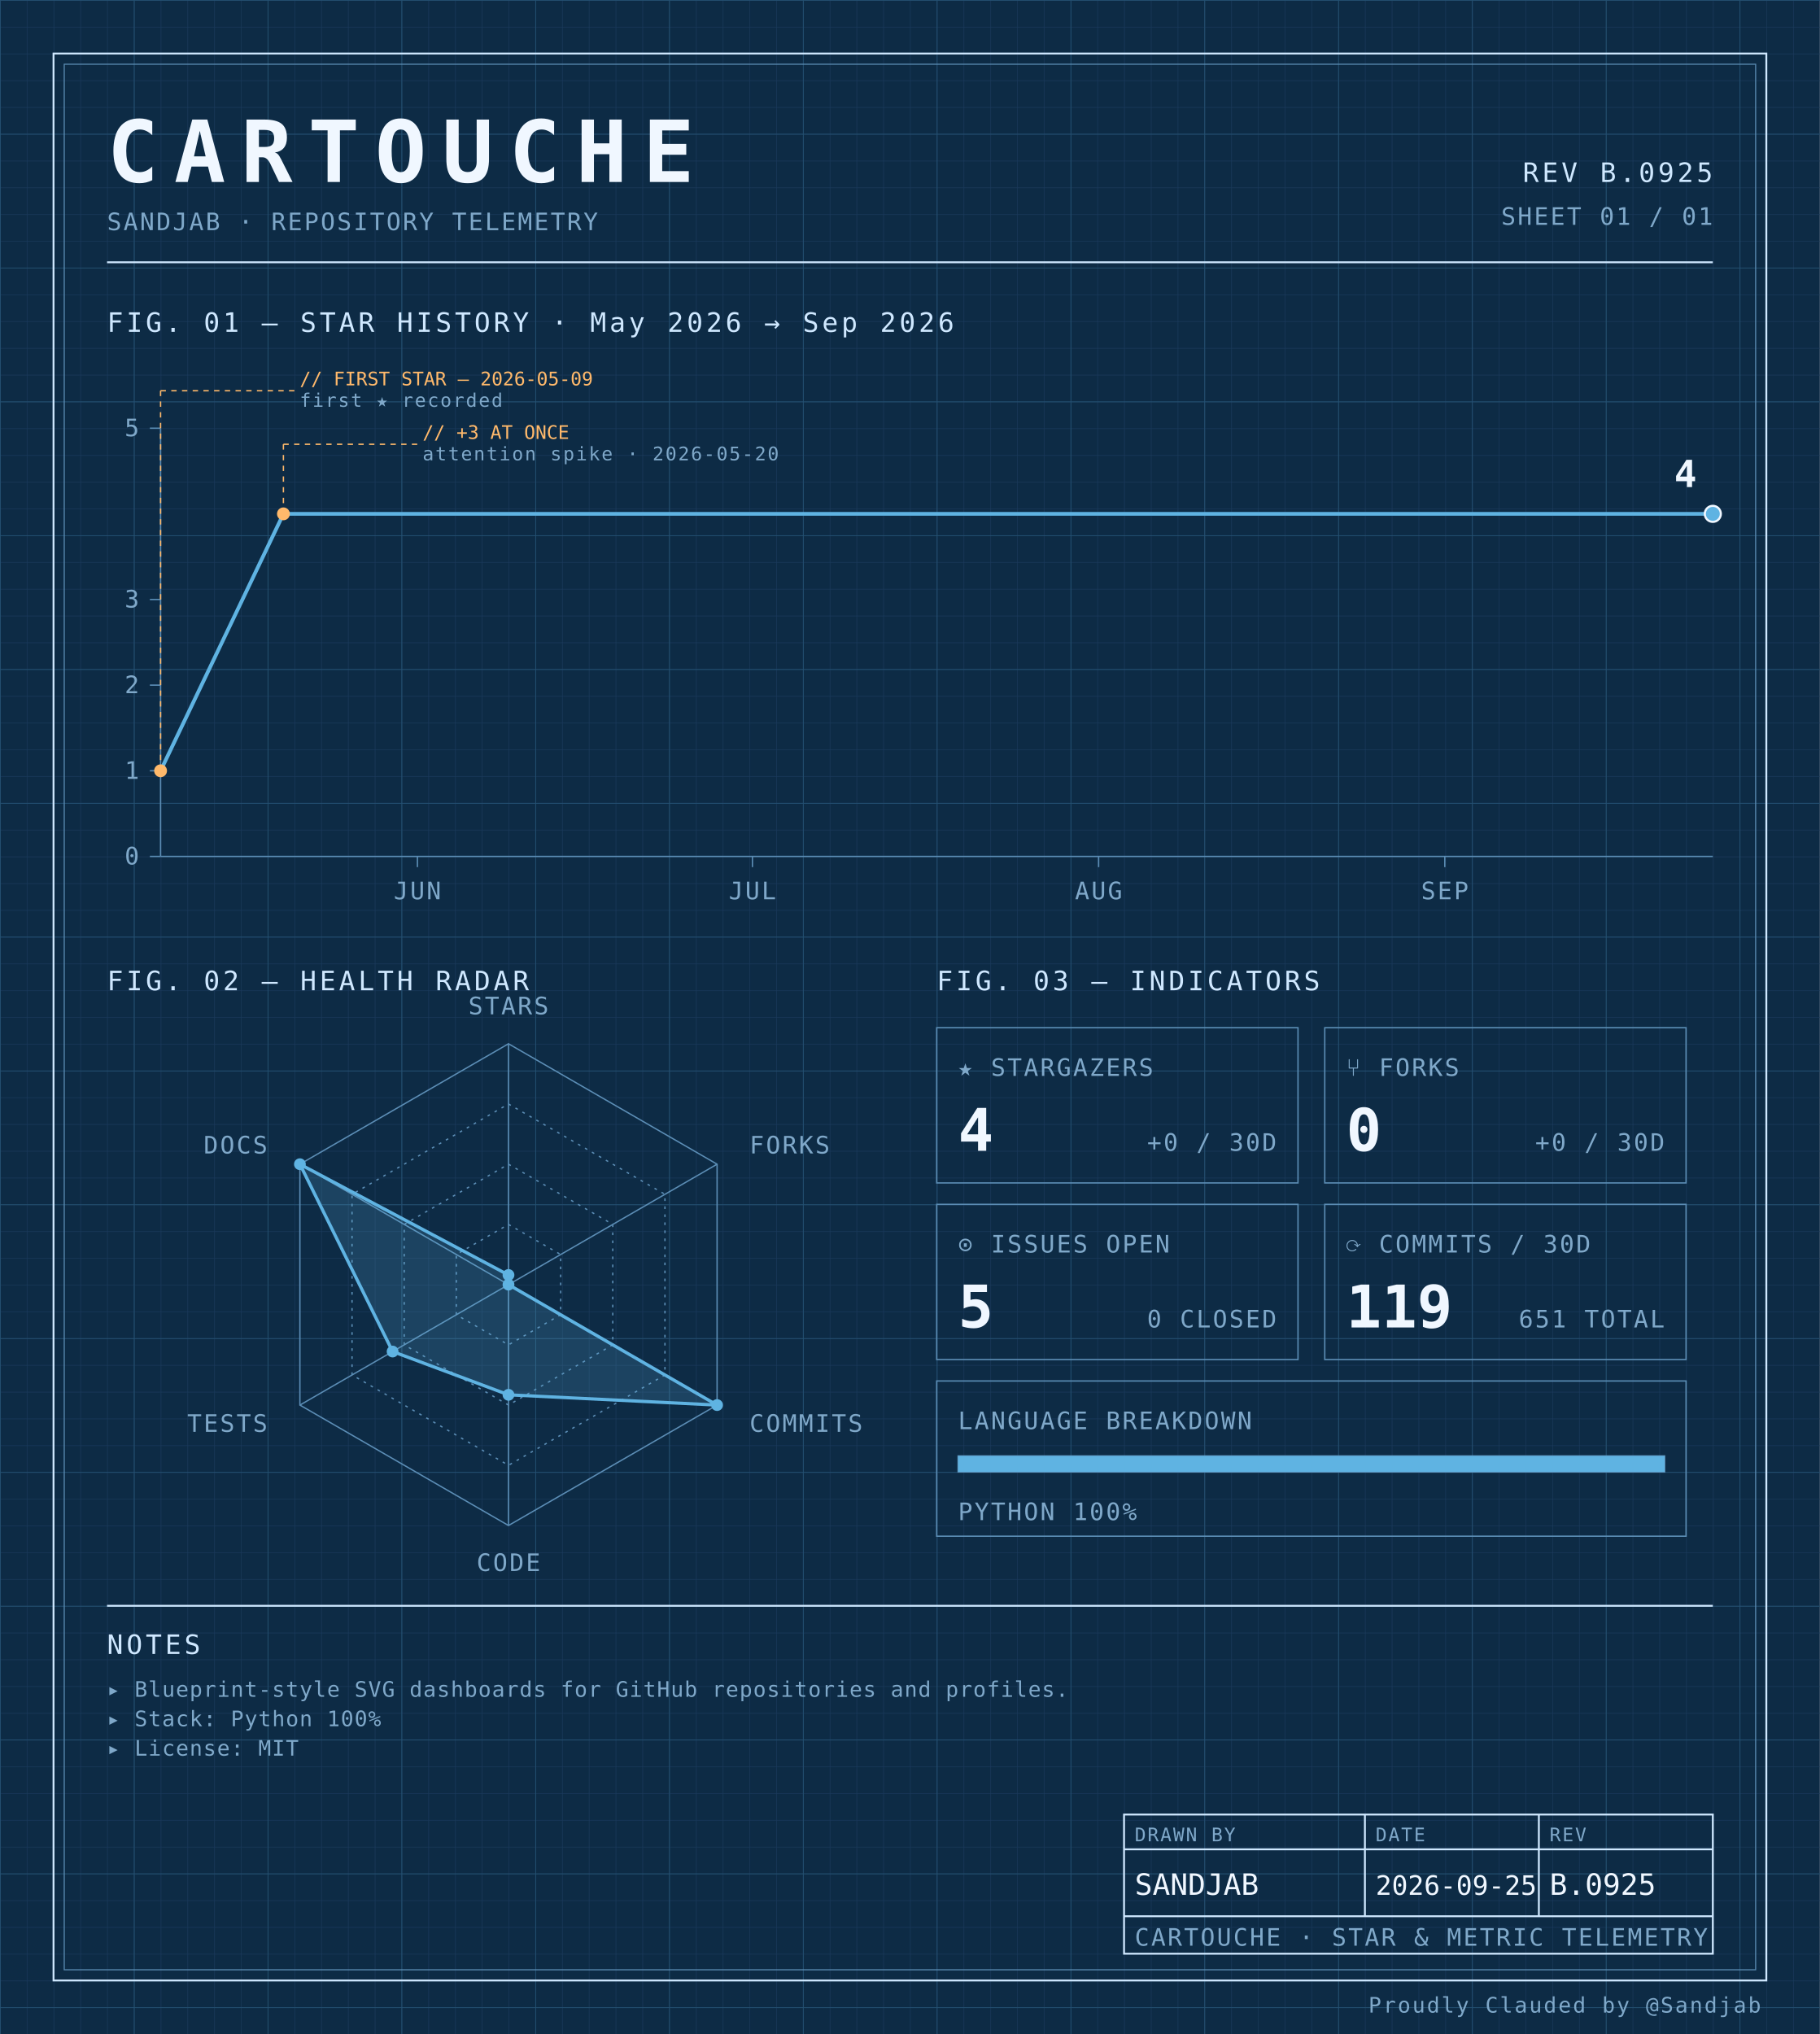
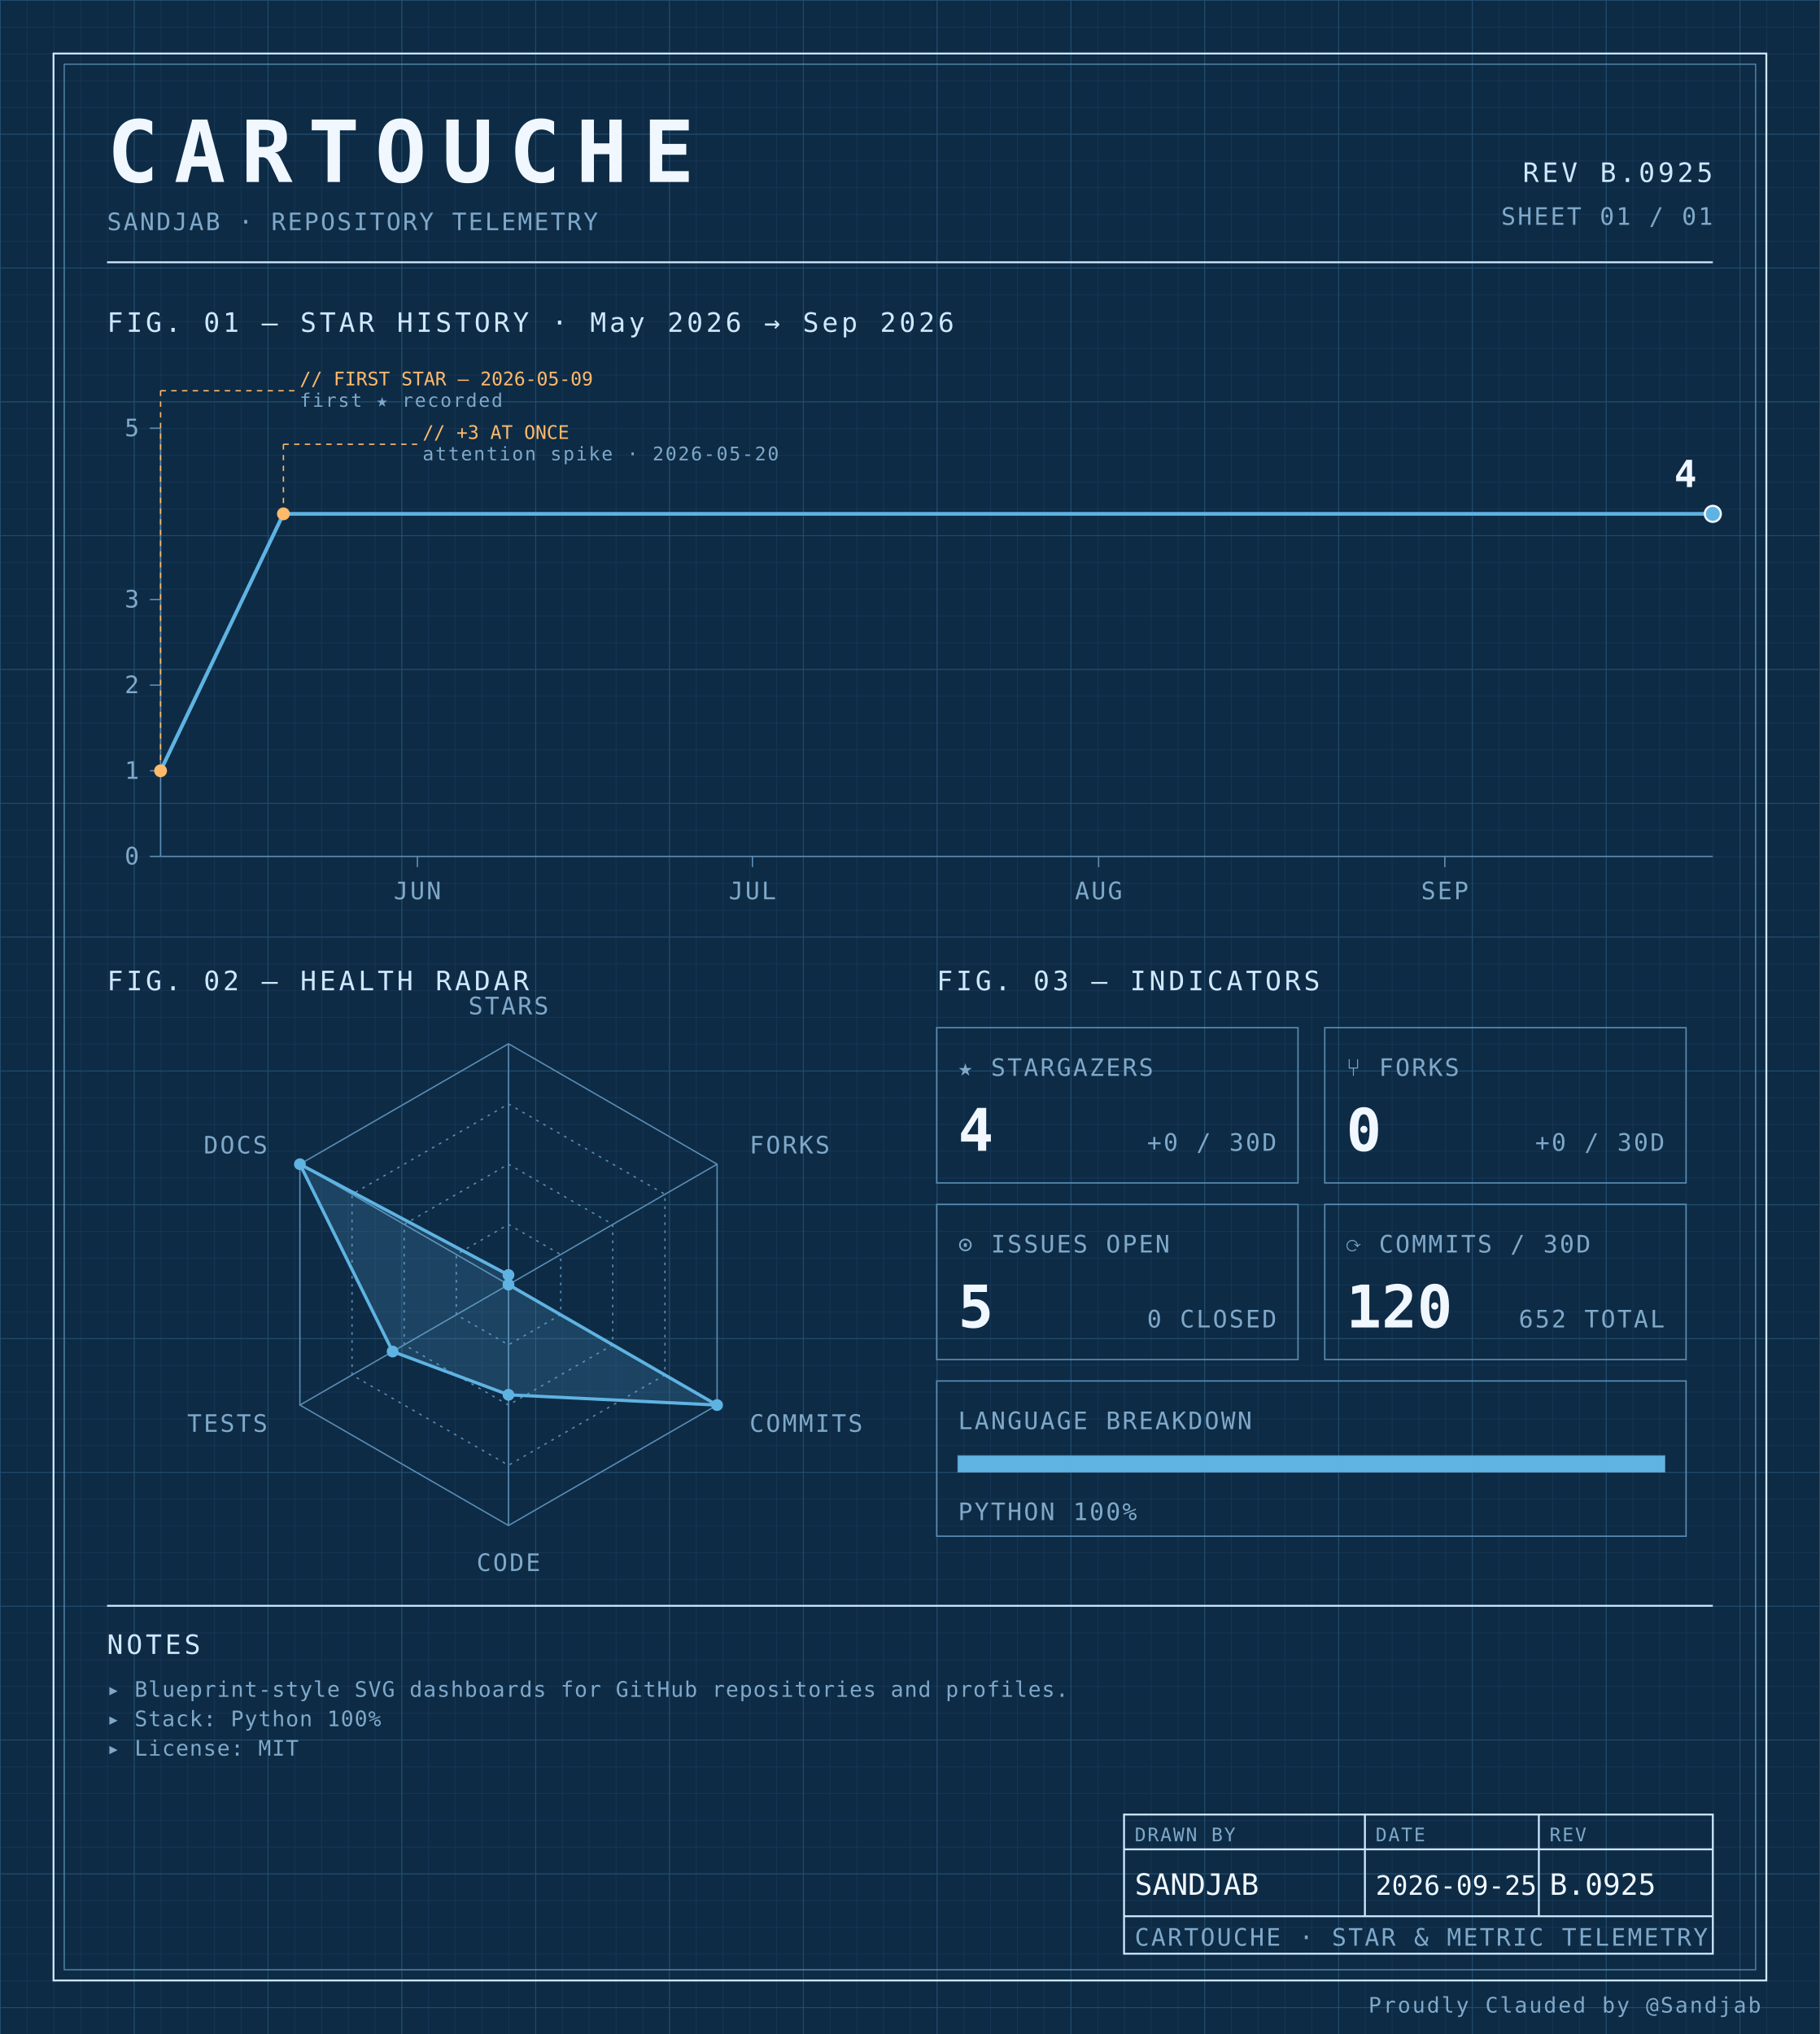
<svg xmlns="http://www.w3.org/2000/svg" width="100%" viewBox="0 0 680 760" role="img">
  <defs>
    <pattern id="grid-fine" width="10" height="10" patternUnits="userSpaceOnUse">
      <path d="M10 0H0V10" fill="none" stroke="#1a3a5c" stroke-width="0.4" />
    </pattern>
    <pattern id="grid-major" width="50" height="50" patternUnits="userSpaceOnUse">
      <path d="M50 0H0V50" fill="none" stroke="#245273" stroke-width="0.5" />
    </pattern>
  </defs>
  <rect x="0" y="0" width="680" height="760" fill="#0d2b45" />
  <rect x="0" y="0" width="680" height="760" fill="url(#grid-fine)" />
  <rect x="0" y="0" width="680" height="760" fill="url(#grid-major)" />
  <rect x="20" y="20" width="640" height="720" fill="none" stroke="#cfe8ff" stroke-width="0.7" />
  <rect x="24" y="24" width="632" height="712" fill="none" stroke="#5b8db5" stroke-width="0.4" />
  <text x="40" y="68" font-family="ui-monospace, 'SF Mono', 'JetBrains Mono', 'Cascadia Code', Consolas, monospace" font-size="32" font-weight="700" fill="#f0f7ff" text-anchor="start" letter-spacing="0.18em">CARTOUCHE</text>
  <text x="40" y="86" font-family="ui-monospace, 'SF Mono', 'JetBrains Mono', 'Cascadia Code', Consolas, monospace" font-size="9" font-weight="400" fill="#7fa8c9" text-anchor="start" letter-spacing="0.08em">SANDJAB · REPOSITORY TELEMETRY</text>
  <text x="640" y="68" font-family="ui-monospace, 'SF Mono', 'JetBrains Mono', 'Cascadia Code', Consolas, monospace" font-size="10" font-weight="400" fill="#cfe8ff" text-anchor="end" letter-spacing="0.12em">REV B.0925</text>
  <text x="640" y="84" font-family="ui-monospace, 'SF Mono', 'JetBrains Mono', 'Cascadia Code', Consolas, monospace" font-size="9" font-weight="400" fill="#7fa8c9" text-anchor="end" letter-spacing="0.08em">SHEET 01 / 01</text>
  <line x1="40" y1="98" x2="640" y2="98" stroke="#cfe8ff" stroke-width="0.7" />
  <text x="40" y="124" font-family="ui-monospace, 'SF Mono', 'JetBrains Mono', 'Cascadia Code', Consolas, monospace" font-size="10" font-weight="400" fill="#cfe8ff" text-anchor="start" letter-spacing="0.12em">FIG. 01 — STAR HISTORY · May 2026 → Sep 2026</text>
  <line x1="60" y1="160" x2="60" y2="320" stroke="#5b8db5" stroke-width="0.5" />
  <line x1="60" y1="320" x2="640" y2="320" stroke="#5b8db5" stroke-width="0.5" />
  <line x1="56" y1="320.0" x2="60" y2="320.0" stroke="#5b8db5" stroke-width="0.5" />
  <text x="52" y="323.0" font-family="ui-monospace, 'SF Mono', 'JetBrains Mono', 'Cascadia Code', Consolas, monospace" font-size="9" font-weight="400" fill="#7fa8c9" text-anchor="end" letter-spacing="0.08em">0</text>
  <line x1="56" y1="288.0" x2="60" y2="288.0" stroke="#5b8db5" stroke-width="0.5" />
  <text x="52" y="291.0" font-family="ui-monospace, 'SF Mono', 'JetBrains Mono', 'Cascadia Code', Consolas, monospace" font-size="9" font-weight="400" fill="#7fa8c9" text-anchor="end" letter-spacing="0.08em">1</text>
  <line x1="56" y1="256.0" x2="60" y2="256.0" stroke="#5b8db5" stroke-width="0.5" />
  <text x="52" y="259.0" font-family="ui-monospace, 'SF Mono', 'JetBrains Mono', 'Cascadia Code', Consolas, monospace" font-size="9" font-weight="400" fill="#7fa8c9" text-anchor="end" letter-spacing="0.08em">2</text>
  <line x1="56" y1="224.0" x2="60" y2="224.0" stroke="#5b8db5" stroke-width="0.5" />
  <text x="52" y="227.0" font-family="ui-monospace, 'SF Mono', 'JetBrains Mono', 'Cascadia Code', Consolas, monospace" font-size="9" font-weight="400" fill="#7fa8c9" text-anchor="end" letter-spacing="0.08em">3</text>
  <line x1="56" y1="160.0" x2="60" y2="160.0" stroke="#5b8db5" stroke-width="0.5" />
  <text x="52" y="163.0" font-family="ui-monospace, 'SF Mono', 'JetBrains Mono', 'Cascadia Code', Consolas, monospace" font-size="9" font-weight="400" fill="#7fa8c9" text-anchor="end" letter-spacing="0.08em">5</text>
  <line x1="155.971" y1="320" x2="155.971" y2="324" stroke="#5b8db5" stroke-width="0.5" />
  <text x="155.971" y="336" font-family="ui-monospace, 'SF Mono', 'JetBrains Mono', 'Cascadia Code', Consolas, monospace" font-size="9" font-weight="400" fill="#7fa8c9" text-anchor="middle" letter-spacing="0.08em">JUN</text>
  <line x1="281.151" y1="320" x2="281.151" y2="324" stroke="#5b8db5" stroke-width="0.5" />
  <text x="281.151" y="336" font-family="ui-monospace, 'SF Mono', 'JetBrains Mono', 'Cascadia Code', Consolas, monospace" font-size="9" font-weight="400" fill="#7fa8c9" text-anchor="middle" letter-spacing="0.08em">JUL</text>
  <line x1="410.504" y1="320" x2="410.504" y2="324" stroke="#5b8db5" stroke-width="0.5" />
  <text x="410.504" y="336" font-family="ui-monospace, 'SF Mono', 'JetBrains Mono', 'Cascadia Code', Consolas, monospace" font-size="9" font-weight="400" fill="#7fa8c9" text-anchor="middle" letter-spacing="0.08em">AUG</text>
  <line x1="539.856" y1="320" x2="539.856" y2="324" stroke="#5b8db5" stroke-width="0.5" />
  <text x="539.856" y="336" font-family="ui-monospace, 'SF Mono', 'JetBrains Mono', 'Cascadia Code', Consolas, monospace" font-size="9" font-weight="400" fill="#7fa8c9" text-anchor="middle" letter-spacing="0.08em">SEP</text>
  <path d="M 60.00,288.00 L 105.90,192.00 151.80,192.00 197.70,192.00 243.60,192.00 289.50,192.00 335.40,192.00 381.29,192.00 427.19,192.00 473.09,192.00 518.99,192.00 564.89,192.00 610.79,192.00 640.00,192.00" fill="none" stroke="#5fb3e2" stroke-width="1.4" stroke-linejoin="round" stroke-linecap="round" />
  <circle cx="60.0" cy="288.0" r="2.4" fill="#ffb96b" />
  <line x1="60.0" y1="288.0" x2="60.0" y2="146" stroke="#ffb96b" stroke-width="0.5" stroke-dasharray="2,2" fill="none" />
  <line x1="60.0" y1="146" x2="110.0" y2="146" stroke="#ffb96b" stroke-width="0.5" stroke-dasharray="2,2" fill="none" />
  <text x="112.0" y="144" font-family="ui-monospace, 'SF Mono', 'JetBrains Mono', 'Cascadia Code', Consolas, monospace" font-size="7" font-weight="400" fill="#ffb96b" text-anchor="start" letter-spacing="normal">// FIRST STAR — 2026-05-09</text>
  <text x="112.0" y="152" font-family="ui-monospace, 'SF Mono', 'JetBrains Mono', 'Cascadia Code', Consolas, monospace" font-size="7" font-weight="400" fill="#7fa8c9" text-anchor="start" letter-spacing="0.08em">first ★ recorded</text>
  <circle cx="105.899" cy="192.0" r="2.4" fill="#ffb96b" />
  <line x1="105.899" y1="192.0" x2="105.899" y2="166" stroke="#ffb96b" stroke-width="0.5" stroke-dasharray="2,2" fill="none" />
  <line x1="105.899" y1="166" x2="155.899" y2="166" stroke="#ffb96b" stroke-width="0.5" stroke-dasharray="2,2" fill="none" />
  <text x="157.899" y="164" font-family="ui-monospace, 'SF Mono', 'JetBrains Mono', 'Cascadia Code', Consolas, monospace" font-size="7" font-weight="400" fill="#ffb96b" text-anchor="start" letter-spacing="normal">// +3 AT ONCE</text>
  <text x="157.899" y="172" font-family="ui-monospace, 'SF Mono', 'JetBrains Mono', 'Cascadia Code', Consolas, monospace" font-size="7" font-weight="400" fill="#7fa8c9" text-anchor="start" letter-spacing="0.08em">attention spike · 2026-05-20</text>
  <circle cx="640.0" cy="192.0" r="3" fill="#5fb3e2" stroke="#f0f7ff" stroke-width="0.8" />
  <text x="634.0" y="182.0" font-family="ui-monospace, 'SF Mono', 'JetBrains Mono', 'Cascadia Code', Consolas, monospace" font-size="14" font-weight="700" fill="#f0f7ff" text-anchor="end" letter-spacing="normal">4</text>
  <text x="40" y="370" font-family="ui-monospace, 'SF Mono', 'JetBrains Mono', 'Cascadia Code', Consolas, monospace" font-size="10" font-weight="400" fill="#cfe8ff" text-anchor="start" letter-spacing="0.12em">FIG. 02 — HEALTH RADAR</text>
  <g transform="translate(190 480)">
    <polygon points="0.00,-90.00 77.94,-45.00 77.94,45.00 0.00,90.00 -77.94,45.00 -77.94,-45.00" fill="none" stroke="#5b8db5" stroke-width="0.5" />
    <polygon points="0.00,-67.50 58.46,-33.75 58.46,33.75 0.00,67.50 -58.46,33.75 -58.46,-33.75" fill="none" stroke="#5b8db5" stroke-width="0.5" stroke-dasharray="1,2" />
    <polygon points="0.00,-45.00 38.97,-22.50 38.97,22.50 0.00,45.00 -38.97,22.50 -38.97,-22.50" fill="none" stroke="#5b8db5" stroke-width="0.5" stroke-dasharray="1,2" />
    <polygon points="0.00,-22.50 19.49,-11.25 19.49,11.25 0.00,22.50 -19.49,11.25 -19.49,-11.25" fill="none" stroke="#5b8db5" stroke-width="0.5" stroke-dasharray="1,2" />
    <line x1="0" y1="0" x2="0.00" y2="-90.00" stroke="#5b8db5" stroke-width="0.5" />
    <line x1="0" y1="0" x2="77.94" y2="-45.00" stroke="#5b8db5" stroke-width="0.5" />
    <line x1="0" y1="0" x2="77.94" y2="45.00" stroke="#5b8db5" stroke-width="0.5" />
    <line x1="0" y1="0" x2="0.00" y2="90.00" stroke="#5b8db5" stroke-width="0.5" />
    <line x1="0" y1="0" x2="-77.94" y2="45.00" stroke="#5b8db5" stroke-width="0.5" />
    <line x1="0" y1="0" x2="-77.94" y2="-45.00" stroke="#5b8db5" stroke-width="0.5" />
    <polygon points="0.00,-3.60 0.00,0.00 77.94,45.00 0.00,41.17 -43.30,25.00 -77.94,-45.00" fill="#5fb3e2" fill-opacity="0.18" stroke="#5fb3e2" stroke-width="1.2" />
    <circle cx="0.00" cy="-3.60" r="2.2" fill="#5fb3e2" />
    <circle cx="0.00" cy="0.00" r="2.2" fill="#5fb3e2" />
    <circle cx="77.94" cy="45.00" r="2.2" fill="#5fb3e2" />
    <circle cx="0.00" cy="41.17" r="2.2" fill="#5fb3e2" />
    <circle cx="-43.30" cy="25.00" r="2.2" fill="#5fb3e2" />
    <circle cx="-77.94" cy="-45.00" r="2.2" fill="#5fb3e2" />
    <text x="6.3681633555662356e-15" y="-101" font-family="ui-monospace, 'SF Mono', 'JetBrains Mono', 'Cascadia Code', Consolas, monospace" font-size="9" font-weight="400" fill="#7fa8c9" text-anchor="middle" letter-spacing="0.08em">STARS</text>
    <text x="90.067" y="-49" font-family="ui-monospace, 'SF Mono', 'JetBrains Mono', 'Cascadia Code', Consolas, monospace" font-size="9" font-weight="400" fill="#7fa8c9" text-anchor="start" letter-spacing="0.08em">FORKS</text>
    <text x="90.067" y="55" font-family="ui-monospace, 'SF Mono', 'JetBrains Mono', 'Cascadia Code', Consolas, monospace" font-size="9" font-weight="400" fill="#7fa8c9" text-anchor="start" letter-spacing="0.08em">COMMITS</text>
    <text x="6.3681633555662356e-15" y="107" font-family="ui-monospace, 'SF Mono', 'JetBrains Mono', 'Cascadia Code', Consolas, monospace" font-size="9" font-weight="400" fill="#7fa8c9" text-anchor="middle" letter-spacing="0.08em">CODE</text>
    <text x="-90.067" y="55" font-family="ui-monospace, 'SF Mono', 'JetBrains Mono', 'Cascadia Code', Consolas, monospace" font-size="9" font-weight="400" fill="#7fa8c9" text-anchor="end" letter-spacing="0.08em">TESTS</text>
    <text x="-90.067" y="-49" font-family="ui-monospace, 'SF Mono', 'JetBrains Mono', 'Cascadia Code', Consolas, monospace" font-size="9" font-weight="400" fill="#7fa8c9" text-anchor="end" letter-spacing="0.08em">DOCS</text>
  </g>
  <text x="350" y="370" font-family="ui-monospace, 'SF Mono', 'JetBrains Mono', 'Cascadia Code', Consolas, monospace" font-size="10" font-weight="400" fill="#cfe8ff" text-anchor="start" letter-spacing="0.12em">FIG. 03 — INDICATORS</text>
  <rect x="350" y="384" width="135" height="58" fill="none" stroke="#5b8db5" stroke-width="0.5" />
  <text x="358" y="402" font-family="ui-monospace, 'SF Mono', 'JetBrains Mono', 'Cascadia Code', Consolas, monospace" font-size="9" font-weight="400" fill="#7fa8c9" text-anchor="start" letter-spacing="0.08em">★ STARGAZERS</text>
  <text x="358" y="430" font-family="ui-monospace, 'SF Mono', 'JetBrains Mono', 'Cascadia Code', Consolas, monospace" font-size="22" font-weight="700" fill="#f0f7ff" text-anchor="start" letter-spacing="normal">4</text>
  <text x="477" y="430" font-family="ui-monospace, 'SF Mono', 'JetBrains Mono', 'Cascadia Code', Consolas, monospace" font-size="9" font-weight="400" fill="#7fa8c9" text-anchor="end" letter-spacing="0.08em">+0 / 30D</text>
  <rect x="495" y="384" width="135" height="58" fill="none" stroke="#5b8db5" stroke-width="0.5" />
  <text x="503" y="402" font-family="ui-monospace, 'SF Mono', 'JetBrains Mono', 'Cascadia Code', Consolas, monospace" font-size="9" font-weight="400" fill="#7fa8c9" text-anchor="start" letter-spacing="0.08em">⑂ FORKS</text>
  <text x="503" y="430" font-family="ui-monospace, 'SF Mono', 'JetBrains Mono', 'Cascadia Code', Consolas, monospace" font-size="22" font-weight="700" fill="#f0f7ff" text-anchor="start" letter-spacing="normal">0</text>
  <text x="622" y="430" font-family="ui-monospace, 'SF Mono', 'JetBrains Mono', 'Cascadia Code', Consolas, monospace" font-size="9" font-weight="400" fill="#7fa8c9" text-anchor="end" letter-spacing="0.08em">+0 / 30D</text>
  <rect x="350" y="450" width="135" height="58" fill="none" stroke="#5b8db5" stroke-width="0.5" />
  <text x="358" y="468" font-family="ui-monospace, 'SF Mono', 'JetBrains Mono', 'Cascadia Code', Consolas, monospace" font-size="9" font-weight="400" fill="#7fa8c9" text-anchor="start" letter-spacing="0.08em">⊙ ISSUES OPEN</text>
  <text x="358" y="496" font-family="ui-monospace, 'SF Mono', 'JetBrains Mono', 'Cascadia Code', Consolas, monospace" font-size="22" font-weight="700" fill="#f0f7ff" text-anchor="start" letter-spacing="normal">5</text>
  <text x="477" y="496" font-family="ui-monospace, 'SF Mono', 'JetBrains Mono', 'Cascadia Code', Consolas, monospace" font-size="9" font-weight="400" fill="#7fa8c9" text-anchor="end" letter-spacing="0.08em">0 CLOSED</text>
  <rect x="495" y="450" width="135" height="58" fill="none" stroke="#5b8db5" stroke-width="0.5" />
  <text x="503" y="468" font-family="ui-monospace, 'SF Mono', 'JetBrains Mono', 'Cascadia Code', Consolas, monospace" font-size="9" font-weight="400" fill="#7fa8c9" text-anchor="start" letter-spacing="0.08em">⟳ COMMITS / 30D</text>
-   <text x="503" y="496" font-family="ui-monospace, 'SF Mono', 'JetBrains Mono', 'Cascadia Code', Consolas, monospace" font-size="22" font-weight="700" fill="#f0f7ff" text-anchor="start" letter-spacing="normal">119</text>
-   <text x="622" y="496" font-family="ui-monospace, 'SF Mono', 'JetBrains Mono', 'Cascadia Code', Consolas, monospace" font-size="9" font-weight="400" fill="#7fa8c9" text-anchor="end" letter-spacing="0.08em">651 TOTAL</text>
+   <text x="503" y="496" font-family="ui-monospace, 'SF Mono', 'JetBrains Mono', 'Cascadia Code', Consolas, monospace" font-size="22" font-weight="700" fill="#f0f7ff" text-anchor="start" letter-spacing="normal">120</text>
+   <text x="622" y="496" font-family="ui-monospace, 'SF Mono', 'JetBrains Mono', 'Cascadia Code', Consolas, monospace" font-size="9" font-weight="400" fill="#7fa8c9" text-anchor="end" letter-spacing="0.08em">652 TOTAL</text>
  <rect x="350" y="516" width="280" height="58" fill="none" stroke="#5b8db5" stroke-width="0.5" />
  <text x="358" y="534" font-family="ui-monospace, 'SF Mono', 'JetBrains Mono', 'Cascadia Code', Consolas, monospace" font-size="9" font-weight="400" fill="#7fa8c9" text-anchor="start" letter-spacing="0.08em">LANGUAGE BREAKDOWN</text>
  <rect x="358" y="544" width="264" height="6" fill="none" stroke="#5b8db5" stroke-width="0.5" />
  <rect x="358" y="544" width="264.00" height="6" fill="#5fb3e2" />
  <text x="358" y="568" font-family="ui-monospace, 'SF Mono', 'JetBrains Mono', 'Cascadia Code', Consolas, monospace" font-size="9" font-weight="400" fill="#7fa8c9" text-anchor="start" letter-spacing="0.08em">PYTHON 100%</text>
  <line x1="40" y1="600" x2="640" y2="600" stroke="#cfe8ff" stroke-width="0.7" />
  <text x="40" y="618" font-family="ui-monospace, 'SF Mono', 'JetBrains Mono', 'Cascadia Code', Consolas, monospace" font-size="10" font-weight="400" fill="#cfe8ff" text-anchor="start" letter-spacing="0.12em">NOTES</text>
  <text x="40" y="634" font-family="ui-monospace, 'SF Mono', 'JetBrains Mono', 'Cascadia Code', Consolas, monospace" font-size="8" font-weight="400" fill="#7fa8c9" text-anchor="start" letter-spacing="0.04em">▸ Blueprint-style SVG dashboards for GitHub repositories and profiles.</text>
  <text x="40" y="645" font-family="ui-monospace, 'SF Mono', 'JetBrains Mono', 'Cascadia Code', Consolas, monospace" font-size="8" font-weight="400" fill="#7fa8c9" text-anchor="start" letter-spacing="0.04em">▸ Stack: Python 100%</text>
  <text x="40" y="656" font-family="ui-monospace, 'SF Mono', 'JetBrains Mono', 'Cascadia Code', Consolas, monospace" font-size="8" font-weight="400" fill="#7fa8c9" text-anchor="start" letter-spacing="0.04em">▸ License: MIT</text>
  <rect x="420" y="678" width="220" height="52" fill="none" stroke="#cfe8ff" stroke-width="0.7" />
  <line x1="420" y1="691" x2="640" y2="691" stroke="#cfe8ff" stroke-width="0.7" />
  <line x1="420" y1="716" x2="640" y2="716" stroke="#cfe8ff" stroke-width="0.7" />
  <line x1="510" y1="678" x2="510" y2="716" stroke="#cfe8ff" stroke-width="0.7" />
  <line x1="575" y1="678" x2="575" y2="716" stroke="#cfe8ff" stroke-width="0.7" />
  <text x="424" y="688" font-family="ui-monospace, 'SF Mono', 'JetBrains Mono', 'Cascadia Code', Consolas, monospace" font-size="7" font-weight="400" fill="#7fa8c9" text-anchor="start" letter-spacing="0.08em">DRAWN BY</text>
  <text x="514" y="688" font-family="ui-monospace, 'SF Mono', 'JetBrains Mono', 'Cascadia Code', Consolas, monospace" font-size="7" font-weight="400" fill="#7fa8c9" text-anchor="start" letter-spacing="0.08em">DATE</text>
  <text x="579" y="688" font-family="ui-monospace, 'SF Mono', 'JetBrains Mono', 'Cascadia Code', Consolas, monospace" font-size="7" font-weight="400" fill="#7fa8c9" text-anchor="start" letter-spacing="0.08em">REV</text>
  <text x="424" y="708" font-family="ui-monospace, 'SF Mono', 'JetBrains Mono', 'Cascadia Code', Consolas, monospace" font-size="11" font-weight="400" fill="#f0f7ff" text-anchor="start" letter-spacing="normal">SANDJAB</text>
  <text x="514" y="708" font-family="ui-monospace, 'SF Mono', 'JetBrains Mono', 'Cascadia Code', Consolas, monospace" font-size="10" font-weight="400" fill="#f0f7ff" text-anchor="start" letter-spacing="normal">2026-09-25</text>
  <text x="579" y="708" font-family="ui-monospace, 'SF Mono', 'JetBrains Mono', 'Cascadia Code', Consolas, monospace" font-size="11" font-weight="400" fill="#f0f7ff" text-anchor="start" letter-spacing="normal">B.0925</text>
  <text x="424" y="727" font-family="ui-monospace, 'SF Mono', 'JetBrains Mono', 'Cascadia Code', Consolas, monospace" font-size="9" font-weight="400" fill="#7fa8c9" text-anchor="start" letter-spacing="0.08em">CARTOUCHE · STAR &amp; METRIC TELEMETRY</text>
  <text x="658" y="752" font-family="ui-monospace, 'SF Mono', 'JetBrains Mono', 'Cascadia Code', Consolas, monospace" font-size="8" font-weight="400" fill="#7fa8c9" text-anchor="end" letter-spacing="0.08em">Proudly Clauded by @Sandjab</text>
</svg>
